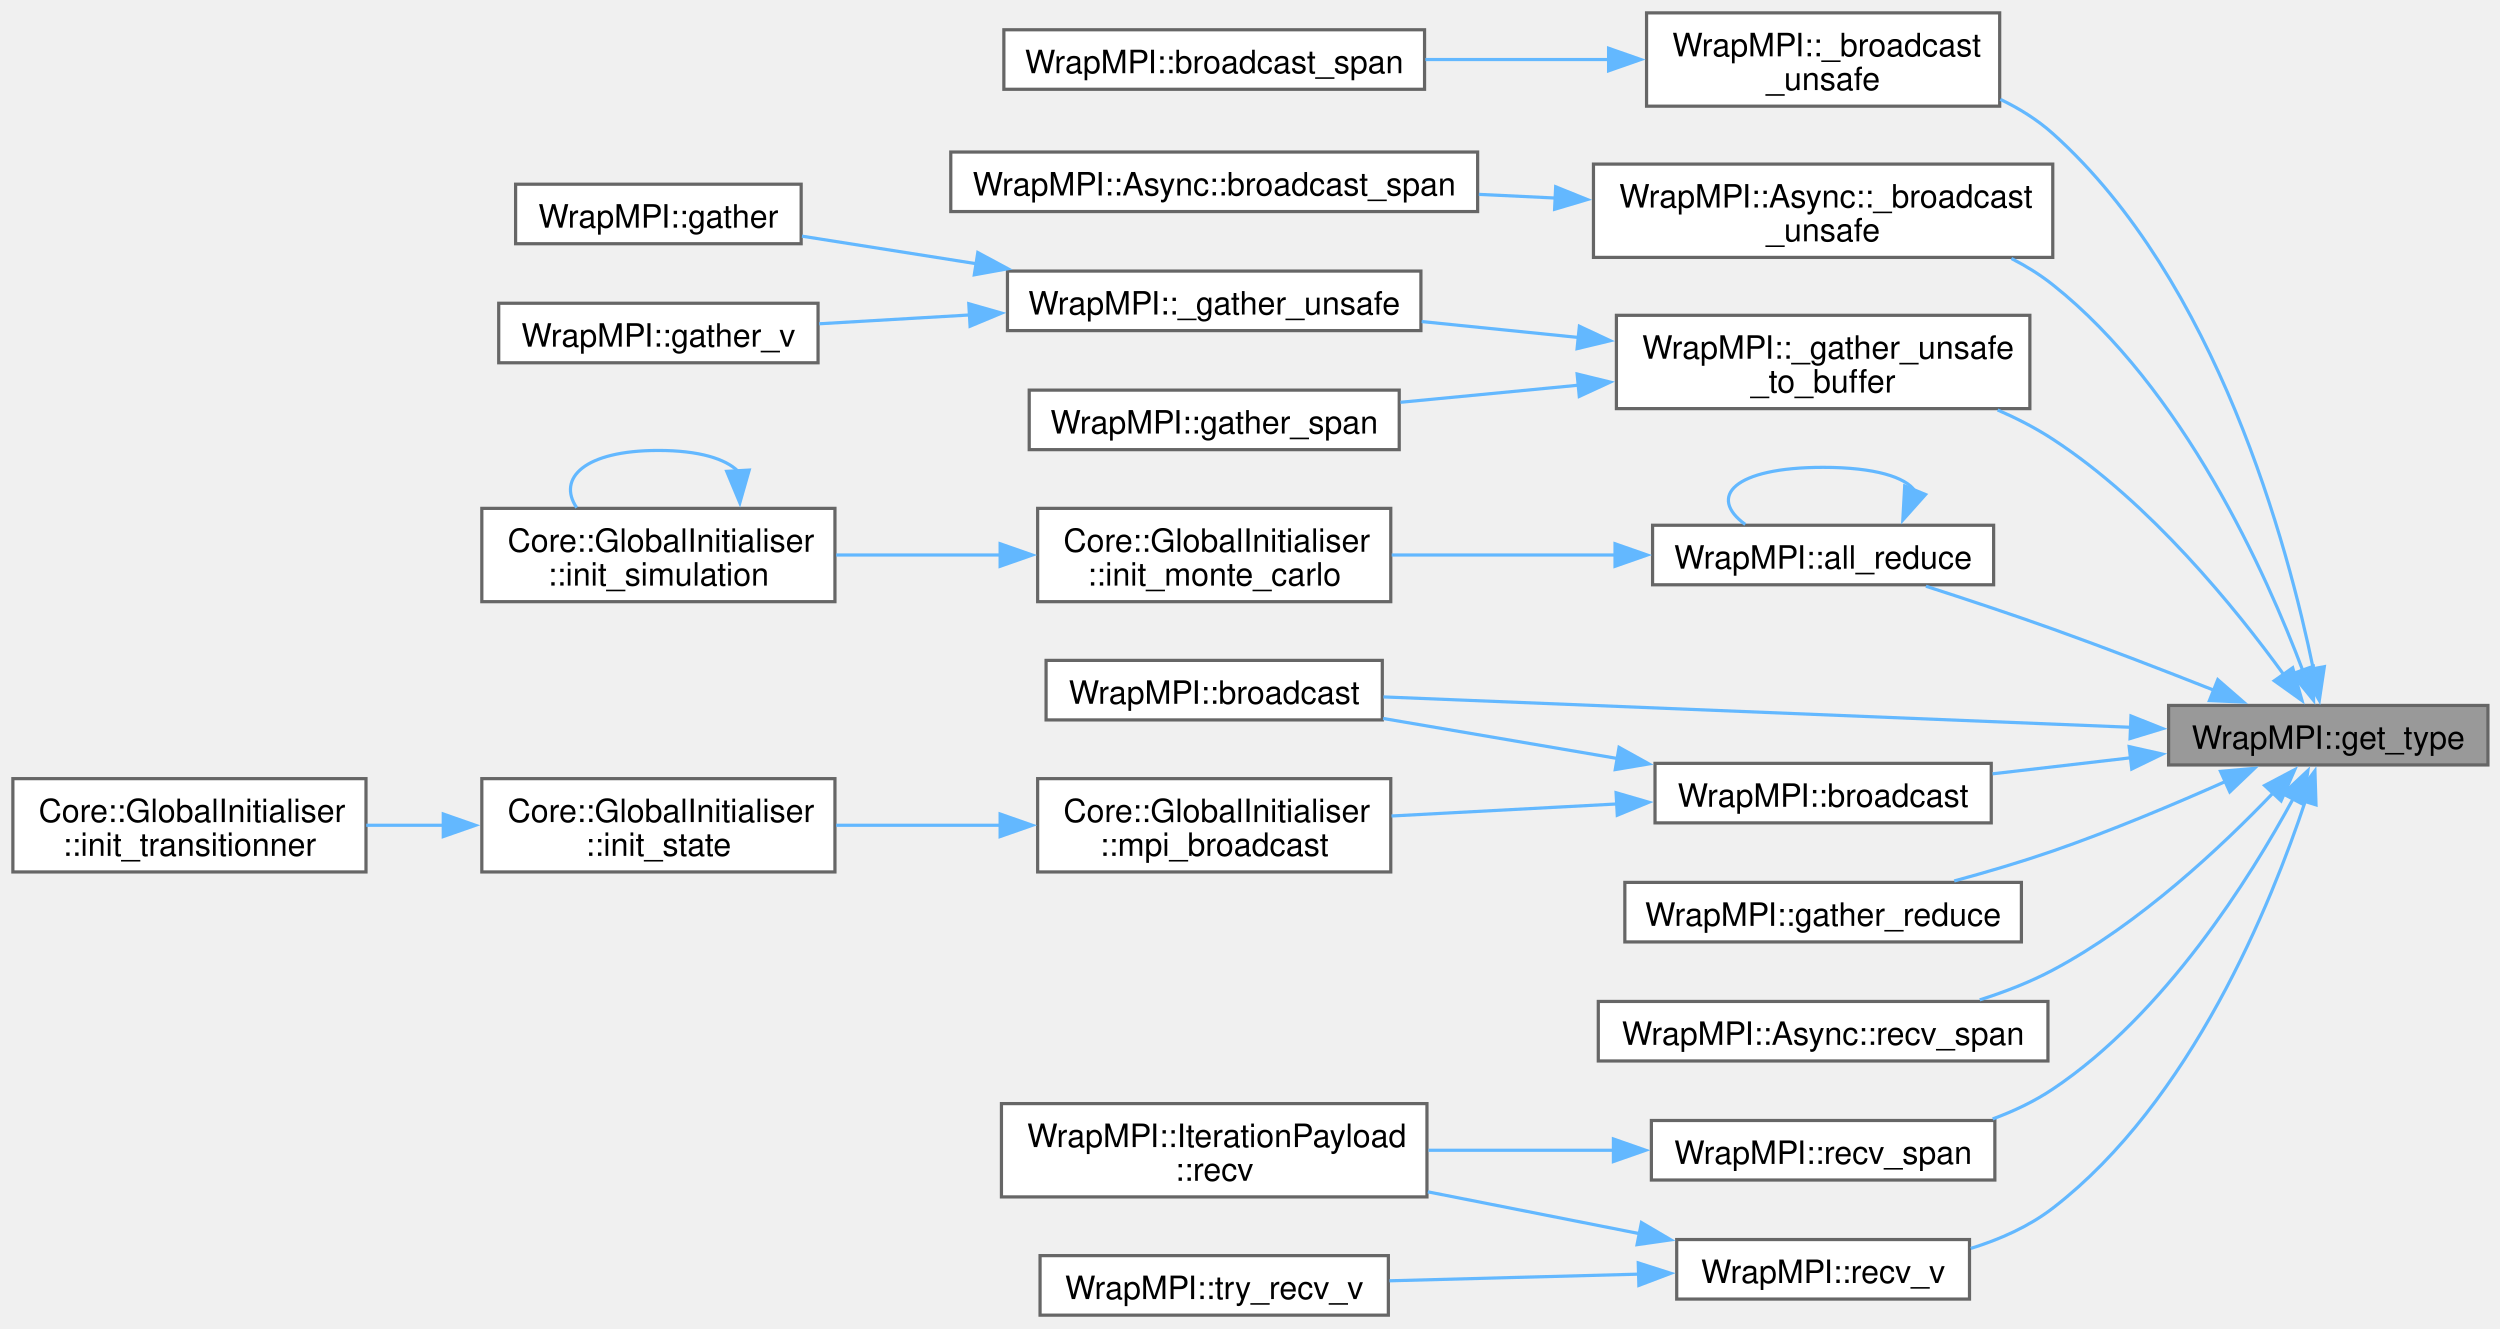
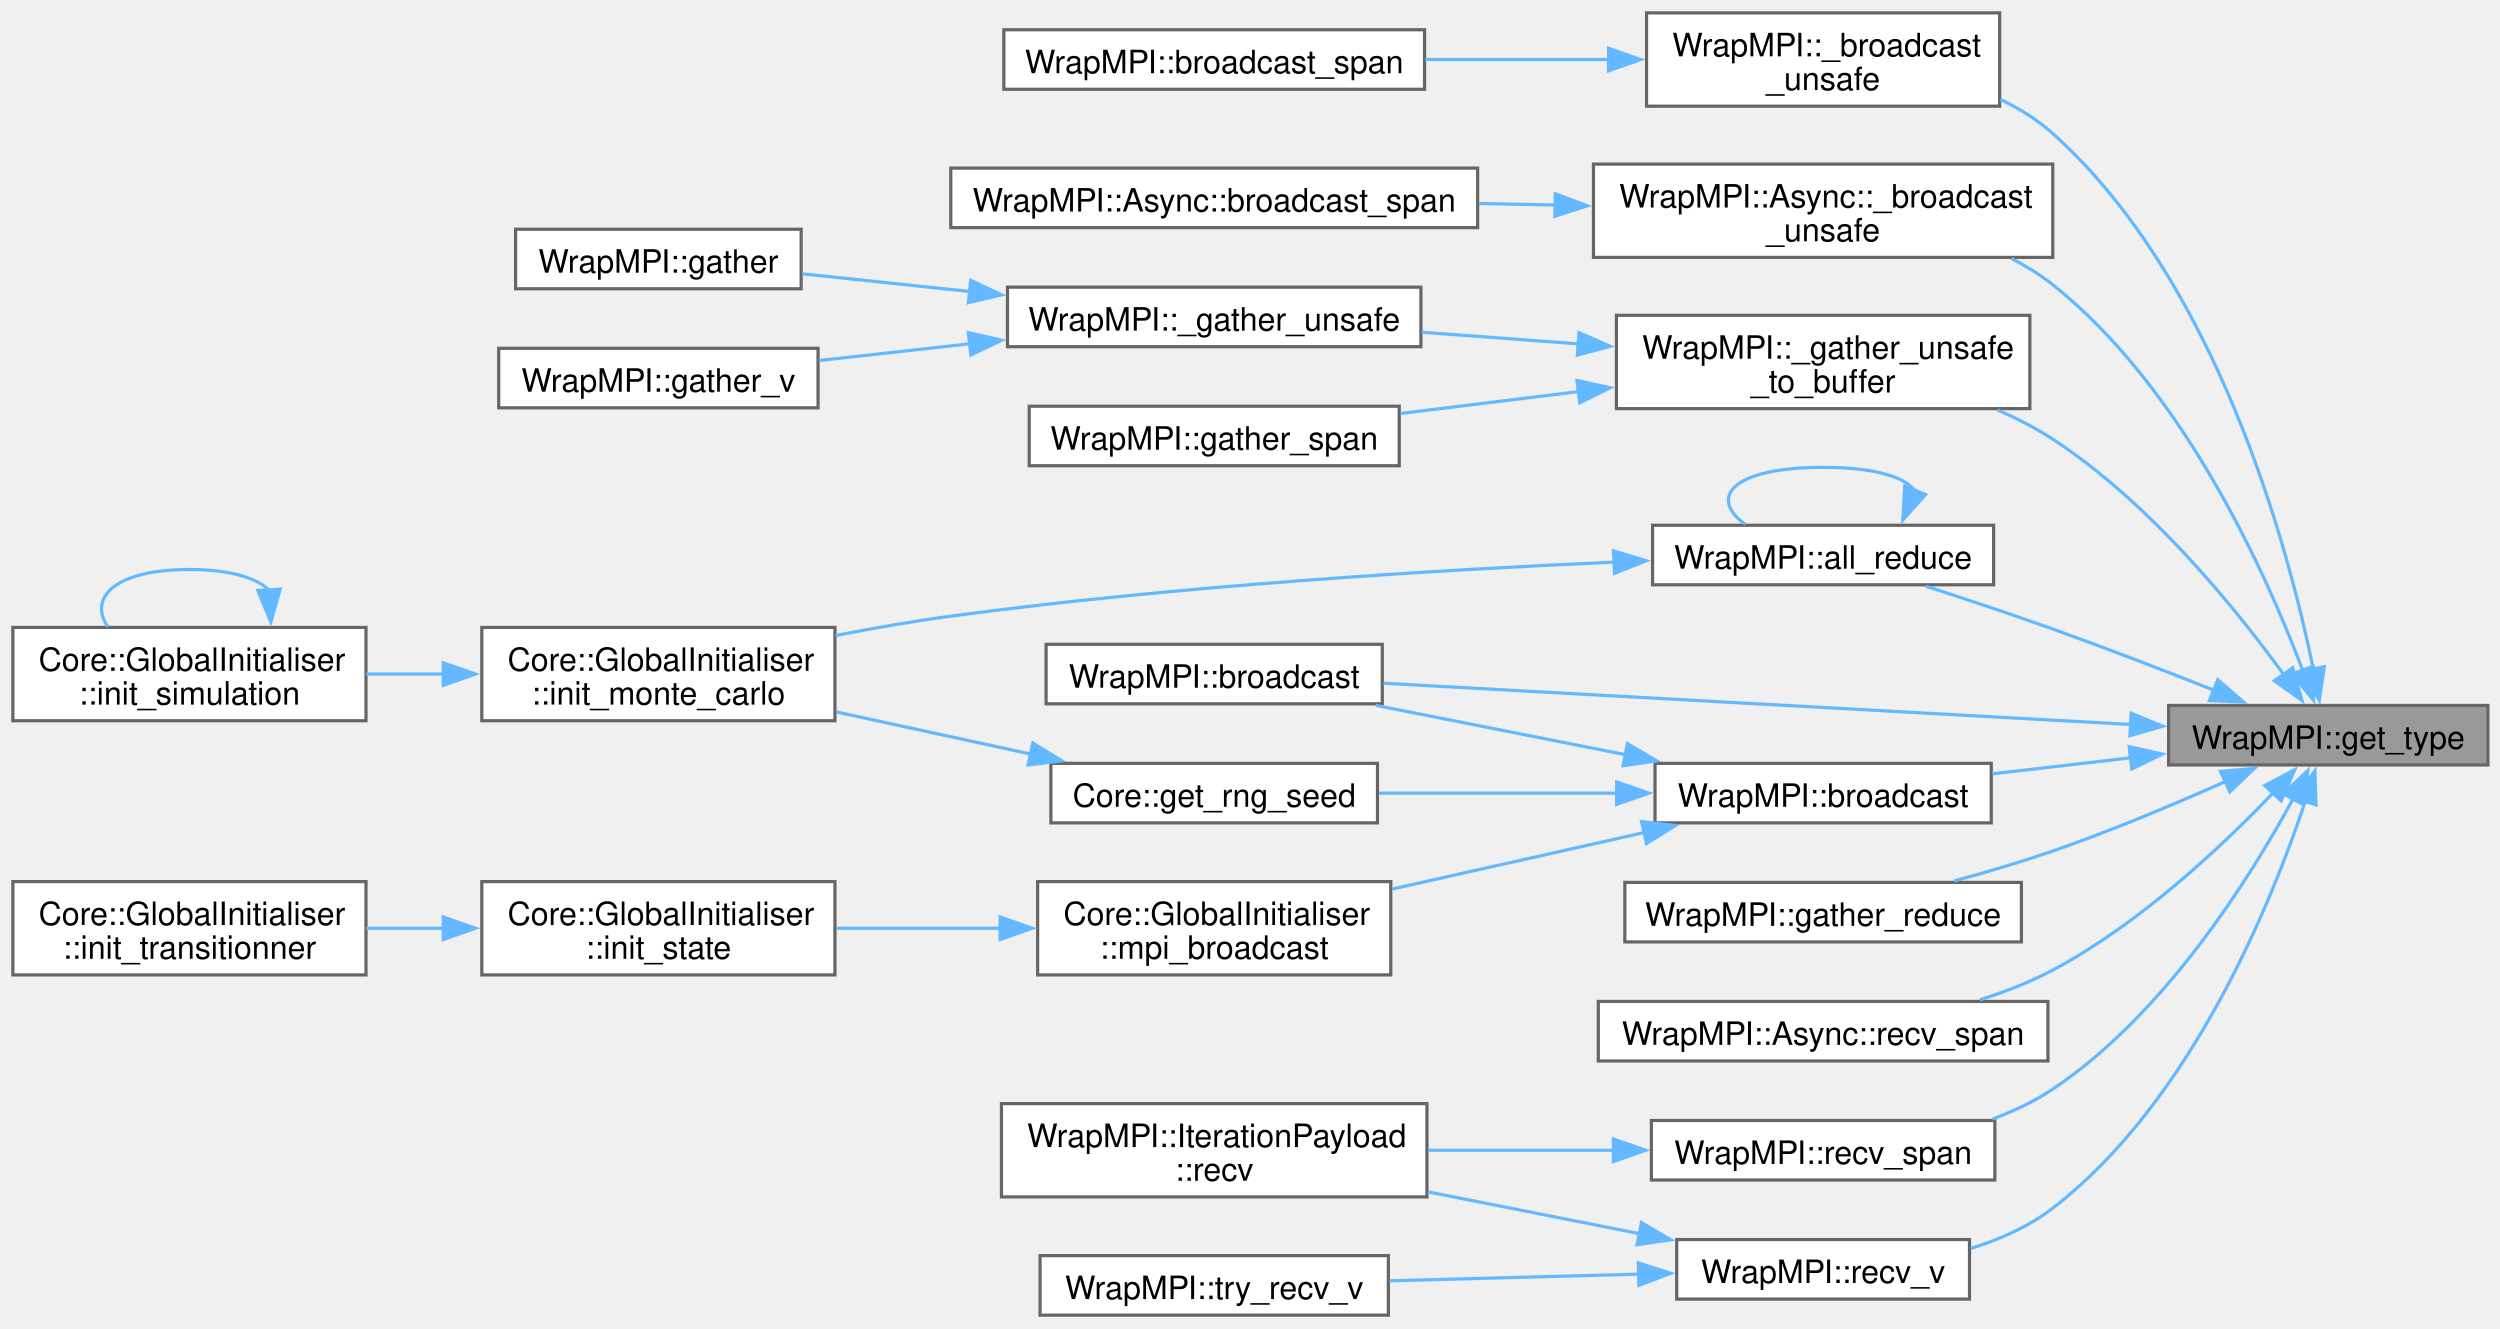
<svg xmlns="http://www.w3.org/2000/svg" xmlns:xlink="http://www.w3.org/1999/xlink" width="777pt" height="413pt" viewBox="0.00 0.00 777.00 413.00">
  <g id="graph0" class="graph" transform="scale(1 1) rotate(0) translate(4 408.75)">
    <g id="Node000001" class="node">
      <g id="a_Node000001">
        <a xlink:title=" ">
          <polygon fill="#999999" stroke="#666666" points="769.25,-189.5 670,-189.5 670,-171 769.25,-171 769.25,-189.5" />
          <text xml:space="preserve" text-anchor="middle" x="719.62" y="-176" font-family="Helvetica,sans-Serif" font-size="10.00">WrapMPI::get_type</text>
        </a>
      </g>
    </g>
    <g id="Node000002" class="node">
      <g id="a_Node000002">
        <a xlink:href="namespaceWrapMPI.html#aa70b62df6aa5755b0c794d24afa1cfdf" target="_top" xlink:title="Broadcasts raw data to all processes in an unsafe manner.">
          <polygon fill="white" stroke="#666666" points="617.5,-404.75 507.75,-404.75 507.75,-375.75 617.5,-375.75 617.5,-404.75" />
          <text xml:space="preserve" text-anchor="start" x="515.75" y="-391.25" font-family="Helvetica,sans-Serif" font-size="10.00">WrapMPI::_broadcast</text>
          <text xml:space="preserve" text-anchor="middle" x="562.62" y="-380.75" font-family="Helvetica,sans-Serif" font-size="10.00">_unsafe</text>
        </a>
      </g>
    </g>
    <g id="edge1_Node000001_Node000002" class="edge">
      <g id="a_edge1_Node000001_Node000002">
        <a xlink:title=" ">
          <path fill="none" stroke="#63b8ff" d="M714.99,-200.75C707.14,-239 685.02,-321.52 634,-367.25 629.21,-371.54 623.61,-375.03 617.7,-377.87" />
          <polygon fill="#63b8ff" stroke="#63b8ff" points="718.4,-201.55 716.84,-191.07 711.52,-200.24 718.4,-201.55" />
        </a>
      </g>
    </g>
    <g id="Node000004" class="node">
      <g id="a_Node000004">
        <a xlink:href="namespaceWrapMPI_1_1Async.html#ac5fbf6f40e01dc061922ca4f674b317e" target="_top" xlink:title=" ">
          <polygon fill="white" stroke="#666666" points="634,-357.75 491.25,-357.75 491.25,-328.75 634,-328.75 634,-357.75" />
          <text xml:space="preserve" text-anchor="start" x="499.25" y="-344.25" font-family="Helvetica,sans-Serif" font-size="10.00">WrapMPI::Async::_broadcast</text>
          <text xml:space="preserve" text-anchor="middle" x="562.62" y="-333.75" font-family="Helvetica,sans-Serif" font-size="10.00">_unsafe</text>
        </a>
      </g>
    </g>
    <g id="edge3_Node000001_Node000004" class="edge">
      <g id="a_edge3_Node000001_Node000004">
        <a xlink:title=" ">
          <path fill="none" stroke="#63b8ff" d="M711.78,-200.15C700.38,-230.43 674.63,-287.96 634,-320.25 630.08,-323.37 625.71,-326.07 621.14,-328.41" />
          <polygon fill="#63b8ff" stroke="#63b8ff" points="714.96,-201.67 715.06,-191.08 708.37,-199.3 714.96,-201.67" />
        </a>
      </g>
    </g>
    <g id="Node000006" class="node">
      <g id="a_Node000006">
        <a xlink:href="namespaceWrapMPI.html#abbfbd4027c90508fdf9fb2e8ec46958a" target="_top" xlink:title=" ">
          <polygon fill="white" stroke="#666666" points="626.88,-310.75 498.38,-310.75 498.38,-281.75 626.88,-281.75 626.88,-310.75" />
          <text xml:space="preserve" text-anchor="start" x="506.38" y="-297.25" font-family="Helvetica,sans-Serif" font-size="10.00">WrapMPI::_gather_unsafe</text>
          <text xml:space="preserve" text-anchor="middle" x="562.62" y="-286.75" font-family="Helvetica,sans-Serif" font-size="10.00">_to_buffer</text>
        </a>
      </g>
    </g>
    <g id="edge5_Node000001_Node000006" class="edge">
      <g id="a_edge5_Node000001_Node000006">
        <a xlink:title=" ">
          <path fill="none" stroke="#63b8ff" d="M705.78,-199.09C690.79,-219.75 664.17,-252.58 634,-272.25 628.7,-275.71 622.85,-278.72 616.86,-281.33" />
          <polygon fill="#63b8ff" stroke="#63b8ff" points="708.57,-201.2 711.47,-191.01 702.85,-197.17 708.57,-201.2" />
        </a>
      </g>
    </g>
    <g id="Node000011" class="node">
      <g id="a_Node000011">
        <a xlink:href="namespaceWrapMPI.html#a8237adbb04708d9bf4bae9e904d04f5f" target="_top" xlink:title=" ">
          <polygon fill="white" stroke="#666666" points="615.62,-245.5 509.62,-245.5 509.62,-227 615.62,-227 615.62,-245.5" />
          <text xml:space="preserve" text-anchor="middle" x="562.62" y="-232" font-family="Helvetica,sans-Serif" font-size="10.00">WrapMPI::all_reduce</text>
        </a>
      </g>
    </g>
    <g id="edge10_Node000001_Node000011" class="edge">
      <g id="a_edge10_Node000001_Node000011">
        <a xlink:title=" ">
          <path fill="none" stroke="#63b8ff" d="M684.14,-194.2C668.86,-200.25 650.61,-207.3 634,-213.25 621.17,-217.84 606.9,-222.58 594.58,-226.55" />
          <polygon fill="#63b8ff" stroke="#63b8ff" points="685.29,-197.51 693.28,-190.56 682.69,-191.01 685.29,-197.51" />
        </a>
      </g>
    </g>
    <g id="Node000014" class="node">
      <g id="a_Node000014">
        <a xlink:href="namespaceWrapMPI.html#a372df5351a2085df252cc9f4cceae7de" target="_top" xlink:title="Broadcasts a single data item to all processes.">
          <polygon fill="white" stroke="#666666" points="614.88,-171.5 510.38,-171.5 510.38,-153 614.88,-153 614.88,-171.5" />
          <text xml:space="preserve" text-anchor="middle" x="562.62" y="-158" font-family="Helvetica,sans-Serif" font-size="10.00">WrapMPI::broadcast</text>
        </a>
      </g>
    </g>
    <g id="edge15_Node000001_Node000014" class="edge">
      <g id="a_edge15_Node000001_Node000014">
        <a xlink:title=" ">
          <path fill="none" stroke="#63b8ff" d="M658.38,-173.25C644.15,-171.6 629.1,-169.85 615.29,-168.25" />
          <polygon fill="#63b8ff" stroke="#63b8ff" points="657.74,-176.7 668.08,-174.38 658.55,-169.75 657.74,-176.7" />
        </a>
      </g>
    </g>
    <g id="Node000015" class="node">
      <g id="a_Node000015">
        <a xlink:href="namespaceWrapMPI.html#a166c6e5ac2d338a1d6f554532dd43b80" target="_top" xlink:title=" ">
-           <polygon fill="white" stroke="#666666" points="425.62,-203.5 321.12,-203.5 321.12,-185 425.62,-185 425.62,-203.5" />
-           <text xml:space="preserve" text-anchor="middle" x="373.38" y="-190" font-family="Helvetica,sans-Serif" font-size="10.00">WrapMPI::broadcast</text>
-         </a>
-       </g>
-     </g>
-     <g id="edge20_Node000001_Node000015" class="edge">
-       <g id="a_edge20_Node000001_Node000015">
-         <a xlink:title=" ">
-           <path fill="none" stroke="#63b8ff" d="M658.24,-182.71C592.4,-185.38 488.13,-189.62 425.97,-192.15" />
-           <polygon fill="#63b8ff" stroke="#63b8ff" points="658.31,-186.21 668.16,-182.3 658.02,-179.21 658.31,-186.21" />
-         </a>
-       </g>
-     </g>
-     <g id="Node000019" class="node">
-       <g id="a_Node000019">
+           <polygon fill="white" stroke="#666666" points="425.62,-208.5 321.12,-208.5 321.12,-190 425.62,-190 425.62,-208.5" />
+           <text xml:space="preserve" text-anchor="middle" x="373.38" y="-195" font-family="Helvetica,sans-Serif" font-size="10.00">WrapMPI::broadcast</text>
+         </a>
+       </g>
+     </g>
+     <g id="edge22_Node000001_Node000015" class="edge">
+       <g id="a_edge22_Node000001_Node000015">
+         <a xlink:title=" ">
+           <path fill="none" stroke="#63b8ff" d="M658.24,-183.58C592.4,-187.22 488.13,-192.97 425.97,-196.4" />
+           <polygon fill="#63b8ff" stroke="#63b8ff" points="658.36,-187.08 668.16,-183.04 657.98,-180.09 658.36,-187.08" />
+         </a>
+       </g>
+     </g>
+     <g id="Node000020" class="node">
+       <g id="a_Node000020">
        <a xlink:href="namespaceWrapMPI.html#a89ff50c459e42b25a69f4a3d45443fe3" target="_top" xlink:title="Gathers and reduces data to a single value.">
          <polygon fill="white" stroke="#666666" points="624.25,-134.5 501,-134.5 501,-116 624.25,-116 624.25,-134.5" />
          <text xml:space="preserve" text-anchor="middle" x="562.62" y="-121" font-family="Helvetica,sans-Serif" font-size="10.00">WrapMPI::gather_reduce</text>
        </a>
      </g>
    </g>
-     <g id="edge21_Node000001_Node000019" class="edge">
-       <g id="a_edge21_Node000001_Node000019">
+     <g id="edge23_Node000001_Node000020" class="edge">
+       <g id="a_edge23_Node000001_Node000020">
        <a xlink:title=" ">
          <path fill="none" stroke="#63b8ff" d="M687.78,-165.91C671.92,-158.85 652.14,-150.52 634,-144.25 624.19,-140.86 613.45,-137.69 603.37,-134.95" />
          <polygon fill="#63b8ff" stroke="#63b8ff" points="686.14,-169.01 696.69,-169.94 689.02,-162.63 686.14,-169.01" />
        </a>
      </g>
    </g>
-     <g id="Node000020" class="node">
-       <g id="a_Node000020">
+     <g id="Node000021" class="node">
+       <g id="a_Node000021">
        <a xlink:href="namespaceWrapMPI_1_1Async.html#a1c9861a120adf6ce7bd019204d20dafb" target="_top" xlink:title=" ">
          <polygon fill="white" stroke="#666666" points="632.5,-97.5 492.75,-97.5 492.75,-79 632.5,-79 632.5,-97.5" />
          <text xml:space="preserve" text-anchor="middle" x="562.62" y="-84" font-family="Helvetica,sans-Serif" font-size="10.00">WrapMPI::Async::recv_span</text>
        </a>
      </g>
    </g>
-     <g id="edge22_Node000001_Node000020" class="edge">
-       <g id="a_edge22_Node000001_Node000020">
+     <g id="edge24_Node000001_Node000021" class="edge">
+       <g id="a_edge24_Node000001_Node000021">
        <a xlink:title=" ">
          <path fill="none" stroke="#63b8ff" d="M702.5,-162.33C686.62,-145.73 660.9,-121.52 634,-107.25 626.96,-103.51 619.12,-100.47 611.3,-97.99" />
          <polygon fill="#63b8ff" stroke="#63b8ff" points="699.85,-164.61 709.22,-169.55 704.97,-159.84 699.85,-164.61" />
        </a>
      </g>
    </g>
-     <g id="Node000021" class="node">
-       <g id="a_Node000021">
+     <g id="Node000022" class="node">
+       <g id="a_Node000022">
        <a xlink:href="namespaceWrapMPI.html#a74f34d02c61dba38e414425bdf71d74c" target="_top" xlink:title="Receives data into a span buffer.">
          <polygon fill="white" stroke="#666666" points="616,-60.5 509.25,-60.5 509.25,-42 616,-42 616,-60.5" />
          <text xml:space="preserve" text-anchor="middle" x="562.62" y="-47" font-family="Helvetica,sans-Serif" font-size="10.00">WrapMPI::recv_span</text>
        </a>
      </g>
    </g>
-     <g id="edge23_Node000001_Node000021" class="edge">
-       <g id="a_edge23_Node000001_Node000021">
+     <g id="edge25_Node000001_Node000022" class="edge">
+       <g id="a_edge25_Node000001_Node000022">
        <a xlink:title=" ">
          <path fill="none" stroke="#63b8ff" d="M708.74,-160.55C695.25,-135.72 668.74,-93.48 634,-70.25 628.32,-66.45 621.9,-63.41 615.32,-60.98" />
          <polygon fill="#63b8ff" stroke="#63b8ff" points="705.56,-162.03 713.3,-169.27 711.76,-158.78 705.56,-162.03" />
        </a>
      </g>
    </g>
-     <g id="Node000023" class="node">
-       <g id="a_Node000023">
+     <g id="Node000024" class="node">
+       <g id="a_Node000024">
        <a xlink:href="namespaceWrapMPI.html#adfe55cebcaa7d941006e23c69a5a3bcf" target="_top" xlink:title="Receives a vector of data items from a source.">
          <polygon fill="white" stroke="#666666" points="608.12,-23.5 517.12,-23.5 517.12,-5 608.12,-5 608.12,-23.5" />
          <text xml:space="preserve" text-anchor="middle" x="562.62" y="-10" font-family="Helvetica,sans-Serif" font-size="10.00">WrapMPI::recv_v</text>
        </a>
      </g>
    </g>
-     <g id="edge25_Node000001_Node000023" class="edge">
-       <g id="a_edge25_Node000001_Node000023">
+     <g id="edge27_Node000001_Node000024" class="edge">
+       <g id="a_edge27_Node000001_Node000024">
        <a xlink:title=" ">
          <path fill="none" stroke="#63b8ff" d="M712.57,-159.98C701.99,-128.08 677.04,-66.38 634,-33.25 626.58,-27.54 617.57,-23.54 608.51,-20.74" />
          <polygon fill="#63b8ff" stroke="#63b8ff" points="709.13,-160.7 715.48,-169.18 715.81,-158.59 709.13,-160.7" />
        </a>
      </g>
    </g>
    <g id="Node000003" class="node">
      <g id="a_Node000003">
        <a xlink:href="namespaceWrapMPI.html#a02249d7a05ab6697d5c9dd3f06f681a0" target="_top" xlink:title="Broadcasts data stored in a span to all processes.">
          <polygon fill="white" stroke="#666666" points="438.75,-399.5 308,-399.5 308,-381 438.75,-381 438.75,-399.5" />
          <text xml:space="preserve" text-anchor="middle" x="373.38" y="-386" font-family="Helvetica,sans-Serif" font-size="10.00">WrapMPI::broadcast_span</text>
        </a>
      </g>
    </g>
    <g id="edge2_Node000002_Node000003" class="edge">
      <g id="a_edge2_Node000002_Node000003">
        <a xlink:title=" ">
          <path fill="none" stroke="#63b8ff" d="M496.17,-390.25C477.64,-390.25 457.49,-390.25 439.02,-390.25" />
          <polygon fill="#63b8ff" stroke="#63b8ff" points="495.95,-393.75 505.95,-390.25 495.95,-386.75 495.95,-393.75" />
        </a>
      </g>
    </g>
    <g id="Node000005" class="node">
      <g id="a_Node000005">
        <a xlink:href="namespaceWrapMPI_1_1Async.html#a44540918e862462a382d03720d97e19a" target="_top" xlink:title=" ">
-           <polygon fill="white" stroke="#666666" points="455.25,-361.5 291.5,-361.5 291.5,-343 455.25,-343 455.25,-361.5" />
-           <text xml:space="preserve" text-anchor="middle" x="373.38" y="-348" font-family="Helvetica,sans-Serif" font-size="10.00">WrapMPI::Async::broadcast_span</text>
+           <polygon fill="white" stroke="#666666" points="455.25,-356.5 291.5,-356.5 291.5,-338 455.25,-338 455.25,-356.5" />
+           <text xml:space="preserve" text-anchor="middle" x="373.38" y="-343" font-family="Helvetica,sans-Serif" font-size="10.00">WrapMPI::Async::broadcast_span</text>
        </a>
      </g>
    </g>
    <g id="edge4_Node000004_Node000005" class="edge">
      <g id="a_edge4_Node000004_Node000005">
        <a xlink:title=" ">
-           <path fill="none" stroke="#63b8ff" d="M479.39,-347.2C471.5,-347.58 463.51,-347.97 455.63,-348.34" />
-           <polygon fill="#63b8ff" stroke="#63b8ff" points="479.5,-350.7 489.32,-346.73 479.17,-343.71 479.5,-350.7" />
+           <path fill="none" stroke="#63b8ff" d="M479.39,-345.01C471.5,-345.18 463.51,-345.35 455.63,-345.51" />
+           <polygon fill="#63b8ff" stroke="#63b8ff" points="479.4,-348.51 489.32,-344.79 479.25,-341.51 479.4,-348.51" />
        </a>
      </g>
    </g>
    <g id="Node000007" class="node">
      <g id="a_Node000007">
        <a xlink:href="namespaceWrapMPI.html#af35b85e638478a00672758818ade9e38" target="_top" xlink:title="Gathers raw data from all processes in an unsafe manner.">
-           <polygon fill="white" stroke="#666666" points="437.62,-324.5 309.12,-324.5 309.12,-306 437.62,-306 437.62,-324.5" />
-           <text xml:space="preserve" text-anchor="middle" x="373.38" y="-311" font-family="Helvetica,sans-Serif" font-size="10.00">WrapMPI::_gather_unsafe</text>
+           <polygon fill="white" stroke="#666666" points="437.62,-319.5 309.12,-319.5 309.12,-301 437.62,-301 437.62,-319.5" />
+           <text xml:space="preserve" text-anchor="middle" x="373.38" y="-306" font-family="Helvetica,sans-Serif" font-size="10.00">WrapMPI::_gather_unsafe</text>
        </a>
      </g>
    </g>
    <g id="edge6_Node000006_Node000007" class="edge">
      <g id="a_edge6_Node000006_Node000007">
        <a xlink:title=" ">
-           <path fill="none" stroke="#63b8ff" d="M486.88,-303.83C470.64,-305.48 453.61,-307.21 437.85,-308.81" />
-           <polygon fill="#63b8ff" stroke="#63b8ff" points="486.87,-307.35 496.46,-302.86 486.16,-300.39 486.87,-307.35" />
+           <path fill="none" stroke="#63b8ff" d="M486.88,-301.84C470.64,-303.05 453.61,-304.33 437.85,-305.5" />
+           <polygon fill="#63b8ff" stroke="#63b8ff" points="486.75,-305.36 496.46,-301.12 486.23,-298.38 486.75,-305.36" />
        </a>
      </g>
    </g>
    <g id="Node000010" class="node">
      <g id="a_Node000010">
        <a xlink:href="namespaceWrapMPI.html#af7356272883f4a6063a5f393042201dd" target="_top" xlink:title=" ">
-           <polygon fill="white" stroke="#666666" points="430.88,-287.5 315.88,-287.5 315.88,-269 430.88,-269 430.88,-287.5" />
-           <text xml:space="preserve" text-anchor="middle" x="373.38" y="-274" font-family="Helvetica,sans-Serif" font-size="10.00">WrapMPI::gather_span</text>
+           <polygon fill="white" stroke="#666666" points="430.88,-282.5 315.88,-282.5 315.88,-264 430.88,-264 430.88,-282.5" />
+           <text xml:space="preserve" text-anchor="middle" x="373.38" y="-269" font-family="Helvetica,sans-Serif" font-size="10.00">WrapMPI::gather_span</text>
        </a>
      </g>
    </g>
    <g id="edge9_Node000006_Node000010" class="edge">
      <g id="a_edge9_Node000006_Node000010">
        <a xlink:title=" ">
-           <path fill="none" stroke="#63b8ff" d="M486.63,-289.04C468.17,-287.27 448.71,-285.4 431.26,-283.72" />
-           <polygon fill="#63b8ff" stroke="#63b8ff" points="486.17,-292.51 496.46,-289.99 486.84,-285.55 486.17,-292.51" />
+           <path fill="none" stroke="#63b8ff" d="M486.63,-287.04C468.17,-284.77 448.71,-282.38 431.26,-280.24" />
+           <polygon fill="#63b8ff" stroke="#63b8ff" points="486.12,-290.5 496.47,-288.25 486.97,-283.55 486.12,-290.5" />
        </a>
      </g>
    </g>
    <g id="Node000008" class="node">
      <g id="a_Node000008">
        <a xlink:href="namespaceWrapMPI.html#a5cd65b924b505503f88fae43fb8270ee" target="_top" xlink:title="Gathers data from all processes.">
-           <polygon fill="white" stroke="#666666" points="245,-351.5 156.25,-351.5 156.25,-333 245,-333 245,-351.5" />
-           <text xml:space="preserve" text-anchor="middle" x="200.62" y="-338" font-family="Helvetica,sans-Serif" font-size="10.00">WrapMPI::gather</text>
+           <polygon fill="white" stroke="#666666" points="245,-337.5 156.25,-337.5 156.25,-319 245,-319 245,-337.5" />
+           <text xml:space="preserve" text-anchor="middle" x="200.62" y="-324" font-family="Helvetica,sans-Serif" font-size="10.00">WrapMPI::gather</text>
        </a>
      </g>
    </g>
    <g id="edge7_Node000007_Node000008" class="edge">
      <g id="a_edge7_Node000007_Node000008">
        <a xlink:title=" ">
-           <path fill="none" stroke="#63b8ff" d="M299.38,-326.79C280.95,-329.71 261.72,-332.75 245.25,-335.35" />
-           <polygon fill="#63b8ff" stroke="#63b8ff" points="299.9,-330.25 309.24,-325.23 298.81,-323.34 299.9,-330.25" />
+           <path fill="none" stroke="#63b8ff" d="M297.5,-318.14C279.66,-320.02 261.2,-321.97 245.3,-323.65" />
+           <polygon fill="#63b8ff" stroke="#63b8ff" points="297.71,-321.64 307.29,-317.11 296.98,-314.68 297.71,-321.64" />
        </a>
      </g>
    </g>
    <g id="Node000009" class="node">
      <g id="a_Node000009">
        <a xlink:href="namespaceWrapMPI.html#a6c82ee24a6d0fe8ee85a173f65f39907" target="_top" xlink:title="Gathers a vector of data from all processes.">
-           <polygon fill="white" stroke="#666666" points="250.25,-314.5 151,-314.5 151,-296 250.25,-296 250.25,-314.5" />
-           <text xml:space="preserve" text-anchor="middle" x="200.62" y="-301" font-family="Helvetica,sans-Serif" font-size="10.00">WrapMPI::gather_v</text>
+           <polygon fill="white" stroke="#666666" points="250.25,-300.5 151,-300.5 151,-282 250.25,-282 250.25,-300.5" />
+           <text xml:space="preserve" text-anchor="middle" x="200.62" y="-287" font-family="Helvetica,sans-Serif" font-size="10.00">WrapMPI::gather_v</text>
        </a>
      </g>
    </g>
    <g id="edge8_Node000007_Node000009" class="edge">
      <g id="a_edge8_Node000007_Node000009">
        <a xlink:title=" ">
-           <path fill="none" stroke="#63b8ff" d="M297.37,-310.86C281.51,-309.93 265.17,-308.97 250.58,-308.12" />
-           <polygon fill="#63b8ff" stroke="#63b8ff" points="297.1,-314.35 307.28,-311.44 297.5,-307.36 297.1,-314.35" />
+           <path fill="none" stroke="#63b8ff" d="M297.37,-301.9C281.51,-300.14 265.17,-298.32 250.58,-296.7" />
+           <polygon fill="#63b8ff" stroke="#63b8ff" points="296.96,-305.38 307.29,-303.01 297.74,-298.42 296.96,-305.38" />
        </a>
      </g>
    </g>
    <g id="edge11_Node000011_Node000011" class="edge">
      <g id="a_edge11_Node000011_Node000011">
        <a xlink:title=" ">
          <path fill="none" stroke="#63b8ff" d="M591.13,-256.19C588.26,-260.43 578.76,-263.5 562.62,-263.5 534.72,-263.5 526.65,-254.32 538.43,-245.75" />
          <polygon fill="#63b8ff" stroke="#63b8ff" points="594.45,-255.05 587.4,-247.14 587.98,-257.72 594.45,-255.05" />
        </a>
      </g>
    </g>
    <g id="Node000012" class="node">
      <g id="a_Node000012">
        <a xlink:href="classCore_1_1GlobalInitialiser.html#a9b38d15538796d9cc115211890a6c081" target="_top" xlink:title="Initializes a Monte Carlo unit.">
-           <polygon fill="white" stroke="#666666" points="428.25,-250.75 318.5,-250.75 318.5,-221.75 428.25,-221.75 428.25,-250.75" />
-           <text xml:space="preserve" text-anchor="start" x="326.5" y="-237.25" font-family="Helvetica,sans-Serif" font-size="10.00">Core::GlobalInitialiser</text>
-           <text xml:space="preserve" text-anchor="middle" x="373.38" y="-226.75" font-family="Helvetica,sans-Serif" font-size="10.00">::init_monte_carlo</text>
+           <polygon fill="white" stroke="#666666" points="255.5,-213.75 145.75,-213.75 145.75,-184.75 255.5,-184.75 255.5,-213.75" />
+           <text xml:space="preserve" text-anchor="start" x="153.75" y="-200.25" font-family="Helvetica,sans-Serif" font-size="10.00">Core::GlobalInitialiser</text>
+           <text xml:space="preserve" text-anchor="middle" x="200.62" y="-189.75" font-family="Helvetica,sans-Serif" font-size="10.00">::init_monte_carlo</text>
        </a>
      </g>
    </g>
    <g id="edge12_Node000011_Node000012" class="edge">
      <g id="a_edge12_Node000011_Node000012">
        <a xlink:title=" ">
-           <path fill="none" stroke="#63b8ff" d="M498.25,-236.25C475.61,-236.25 450.33,-236.25 428.54,-236.25" />
-           <polygon fill="#63b8ff" stroke="#63b8ff" points="497.95,-239.75 507.95,-236.25 497.95,-232.75 497.95,-239.75" />
+           <path fill="none" stroke="#63b8ff" d="M497.84,-234.06C442.95,-231.62 361.75,-226.72 291.5,-217.25 279.83,-215.68 267.4,-213.51 255.62,-211.22" />
+           <polygon fill="#63b8ff" stroke="#63b8ff" points="497.48,-237.54 507.62,-234.47 497.78,-230.55 497.48,-237.54" />
        </a>
      </g>
    </g>
    <g id="Node000013" class="node">
      <g id="a_Node000013">
        <a xlink:href="classCore_1_1GlobalInitialiser.html#a00d0e7a7d549bf06886dfc3ba9de3e3d" target="_top" xlink:title="Initializes a simulation unit.">
-           <polygon fill="white" stroke="#666666" points="255.5,-250.75 145.75,-250.75 145.75,-221.75 255.5,-221.75 255.5,-250.75" />
-           <text xml:space="preserve" text-anchor="start" x="153.75" y="-237.25" font-family="Helvetica,sans-Serif" font-size="10.00">Core::GlobalInitialiser</text>
-           <text xml:space="preserve" text-anchor="middle" x="200.62" y="-226.75" font-family="Helvetica,sans-Serif" font-size="10.00">::init_simulation</text>
+           <polygon fill="white" stroke="#666666" points="109.75,-213.75 0,-213.75 0,-184.75 109.75,-184.75 109.75,-213.75" />
+           <text xml:space="preserve" text-anchor="start" x="8" y="-200.25" font-family="Helvetica,sans-Serif" font-size="10.00">Core::GlobalInitialiser</text>
+           <text xml:space="preserve" text-anchor="middle" x="54.88" y="-189.75" font-family="Helvetica,sans-Serif" font-size="10.00">::init_simulation</text>
        </a>
      </g>
    </g>
    <g id="edge13_Node000012_Node000013" class="edge">
      <g id="a_edge13_Node000012_Node000013">
        <a xlink:title=" ">
-           <path fill="none" stroke="#63b8ff" d="M306.89,-236.25C290.04,-236.25 272.1,-236.25 255.89,-236.25" />
-           <polygon fill="#63b8ff" stroke="#63b8ff" points="306.84,-239.75 316.84,-236.25 306.84,-232.75 306.84,-239.75" />
+           <path fill="none" stroke="#63b8ff" d="M133.97,-199.25C125.89,-199.25 117.7,-199.25 109.82,-199.25" />
+           <polygon fill="#63b8ff" stroke="#63b8ff" points="133.77,-202.75 143.77,-199.25 133.77,-195.75 133.77,-202.75" />
        </a>
      </g>
    </g>
    <g id="edge14_Node000013_Node000013" class="edge">
      <g id="a_edge14_Node000013_Node000013">
        <a xlink:title=" ">
-           <path fill="none" stroke="#63b8ff" d="M225.36,-262.31C221.48,-266.16 213.23,-268.75 200.62,-268.75 177.57,-268.75 169.1,-260.07 175.23,-250.96" />
-           <polygon fill="#63b8ff" stroke="#63b8ff" points="228.85,-262.65 225.94,-252.47 221.86,-262.25 228.85,-262.65" />
+           <path fill="none" stroke="#63b8ff" d="M79.61,-225.31C75.73,-229.16 67.48,-231.75 54.88,-231.75 31.82,-231.75 23.35,-223.07 29.48,-213.96" />
+           <polygon fill="#63b8ff" stroke="#63b8ff" points="83.1,-225.65 80.19,-215.47 76.11,-225.25 83.1,-225.65" />
        </a>
      </g>
    </g>
    <g id="edge16_Node000014_Node000015" class="edge">
      <g id="a_edge16_Node000014_Node000015">
        <a xlink:title=" ">
-           <path fill="none" stroke="#63b8ff" d="M498.61,-173.02C474.95,-177.06 448.36,-181.61 425.87,-185.45" />
-           <polygon fill="#63b8ff" stroke="#63b8ff" points="499.2,-176.47 508.47,-171.33 498.02,-169.57 499.2,-176.47" />
+           <path fill="none" stroke="#63b8ff" d="M501.19,-174.19C476.09,-179.15 447.34,-184.83 423.57,-189.53" />
+           <polygon fill="#63b8ff" stroke="#63b8ff" points="501.81,-177.64 510.94,-172.26 500.45,-170.77 501.81,-177.64" />
        </a>
      </g>
    </g>
    <g id="Node000016" class="node">
      <g id="a_Node000016">
-         <a xlink:href="classCore_1_1GlobalInitialiser.html#aa042e8d396a5287c49fb6a8b81eba209" target="_top" xlink:title="Performs MPI broadcast for synchronization.">
-           <polygon fill="white" stroke="#666666" points="428.25,-166.75 318.5,-166.75 318.5,-137.75 428.25,-137.75 428.25,-166.75" />
-           <text xml:space="preserve" text-anchor="start" x="326.5" y="-153.25" font-family="Helvetica,sans-Serif" font-size="10.00">Core::GlobalInitialiser</text>
-           <text xml:space="preserve" text-anchor="middle" x="373.38" y="-142.75" font-family="Helvetica,sans-Serif" font-size="10.00">::mpi_broadcast</text>
+         <a xlink:href="namespaceCore.html#a0e2d8a570d24a93cf81c2765b319ed8c" target="_top" xlink:title=" ">
+           <polygon fill="white" stroke="#666666" points="424.12,-171.5 322.62,-171.5 322.62,-153 424.12,-153 424.12,-171.5" />
+           <text xml:space="preserve" text-anchor="middle" x="373.38" y="-158" font-family="Helvetica,sans-Serif" font-size="10.00">Core::get_rng_seed</text>
        </a>
      </g>
    </g>
    <g id="edge17_Node000014_Node000016" class="edge">
      <g id="a_edge17_Node000014_Node000016">
        <a xlink:title=" ">
-           <path fill="none" stroke="#63b8ff" d="M498.69,-158.89C475.92,-157.67 450.43,-156.31 428.48,-155.14" />
-           <polygon fill="#63b8ff" stroke="#63b8ff" points="498.28,-162.37 508.45,-159.41 498.65,-155.38 498.28,-162.37" />
+           <path fill="none" stroke="#63b8ff" d="M498.75,-162.25C474.6,-162.25 447.38,-162.25 424.58,-162.25" />
+           <polygon fill="#63b8ff" stroke="#63b8ff" points="498.45,-165.75 508.45,-162.25 498.45,-158.75 498.45,-165.75" />
        </a>
      </g>
    </g>
    <g id="Node000017" class="node">
      <g id="a_Node000017">
-         <a xlink:href="classCore_1_1GlobalInitialiser.html#a97eff5566ced6ba6449eb532f0babadc" target="_top" xlink:title="Initializes a flow iterator.">
-           <polygon fill="white" stroke="#666666" points="255.5,-166.75 145.75,-166.75 145.75,-137.75 255.5,-137.75 255.5,-166.75" />
-           <text xml:space="preserve" text-anchor="start" x="153.75" y="-153.25" font-family="Helvetica,sans-Serif" font-size="10.00">Core::GlobalInitialiser</text>
-           <text xml:space="preserve" text-anchor="middle" x="200.62" y="-142.75" font-family="Helvetica,sans-Serif" font-size="10.00">::init_state</text>
-         </a>
-       </g>
-     </g>
-     <g id="edge18_Node000016_Node000017" class="edge">
-       <g id="a_edge18_Node000016_Node000017">
-         <a xlink:title=" ">
-           <path fill="none" stroke="#63b8ff" d="M306.89,-152.25C290.04,-152.25 272.1,-152.25 255.89,-152.25" />
-           <polygon fill="#63b8ff" stroke="#63b8ff" points="306.84,-155.75 316.84,-152.25 306.84,-148.75 306.84,-155.75" />
+         <a xlink:href="classCore_1_1GlobalInitialiser.html#aa042e8d396a5287c49fb6a8b81eba209" target="_top" xlink:title="Performs MPI broadcast for synchronization.">
+           <polygon fill="white" stroke="#666666" points="428.25,-134.75 318.5,-134.75 318.5,-105.75 428.25,-105.75 428.25,-134.75" />
+           <text xml:space="preserve" text-anchor="start" x="326.5" y="-121.25" font-family="Helvetica,sans-Serif" font-size="10.00">Core::GlobalInitialiser</text>
+           <text xml:space="preserve" text-anchor="middle" x="373.38" y="-110.75" font-family="Helvetica,sans-Serif" font-size="10.00">::mpi_broadcast</text>
+         </a>
+       </g>
+     </g>
+     <g id="edge19_Node000014_Node000017" class="edge">
+       <g id="a_edge19_Node000014_Node000017">
+         <a xlink:title=" ">
+           <path fill="none" stroke="#63b8ff" d="M507.19,-150.04C482.47,-144.5 453.32,-137.96 428.63,-132.42" />
+           <polygon fill="#63b8ff" stroke="#63b8ff" points="506.19,-153.4 516.72,-152.18 507.73,-146.57 506.19,-153.4" />
+         </a>
+       </g>
+     </g>
+     <g id="edge18_Node000016_Node000012" class="edge">
+       <g id="a_edge18_Node000016_Node000012">
+         <a xlink:title=" ">
+           <path fill="none" stroke="#63b8ff" d="M316.38,-174.38C296.95,-178.59 275.21,-183.3 255.92,-187.48" />
+           <polygon fill="#63b8ff" stroke="#63b8ff" points="317,-177.83 326.03,-172.29 315.52,-170.99 317,-177.83" />
        </a>
      </g>
    </g>
    <g id="Node000018" class="node">
      <g id="a_Node000018">
+         <a xlink:href="classCore_1_1GlobalInitialiser.html#a97eff5566ced6ba6449eb532f0babadc" target="_top" xlink:title="Initializes a flow iterator.">
+           <polygon fill="white" stroke="#666666" points="255.5,-134.75 145.75,-134.75 145.75,-105.75 255.5,-105.75 255.5,-134.75" />
+           <text xml:space="preserve" text-anchor="start" x="153.75" y="-121.25" font-family="Helvetica,sans-Serif" font-size="10.00">Core::GlobalInitialiser</text>
+           <text xml:space="preserve" text-anchor="middle" x="200.62" y="-110.75" font-family="Helvetica,sans-Serif" font-size="10.00">::init_state</text>
+         </a>
+       </g>
+     </g>
+     <g id="edge20_Node000017_Node000018" class="edge">
+       <g id="a_edge20_Node000017_Node000018">
+         <a xlink:title=" ">
+           <path fill="none" stroke="#63b8ff" d="M306.89,-120.25C290.04,-120.25 272.1,-120.25 255.89,-120.25" />
+           <polygon fill="#63b8ff" stroke="#63b8ff" points="306.84,-123.75 316.84,-120.25 306.84,-116.75 306.84,-123.75" />
+         </a>
+       </g>
+     </g>
+     <g id="Node000019" class="node">
+       <g id="a_Node000019">
        <a xlink:href="classCore_1_1GlobalInitialiser.html#a0dc2da93c4202706b5f37453f355145c" target="_top" xlink:title="Initializes a transitioner with the provided flow iterator.">
-           <polygon fill="white" stroke="#666666" points="109.75,-166.75 0,-166.75 0,-137.75 109.75,-137.75 109.75,-166.75" />
-           <text xml:space="preserve" text-anchor="start" x="8" y="-153.25" font-family="Helvetica,sans-Serif" font-size="10.00">Core::GlobalInitialiser</text>
-           <text xml:space="preserve" text-anchor="middle" x="54.88" y="-142.75" font-family="Helvetica,sans-Serif" font-size="10.00">::init_transitionner</text>
-         </a>
-       </g>
-     </g>
-     <g id="edge19_Node000017_Node000018" class="edge">
-       <g id="a_edge19_Node000017_Node000018">
-         <a xlink:title=" ">
-           <path fill="none" stroke="#63b8ff" d="M133.97,-152.25C125.89,-152.25 117.7,-152.25 109.82,-152.25" />
-           <polygon fill="#63b8ff" stroke="#63b8ff" points="133.77,-155.75 143.77,-152.25 133.77,-148.75 133.77,-155.75" />
-         </a>
-       </g>
-     </g>
-     <g id="Node000022" class="node">
-       <g id="a_Node000022">
+           <polygon fill="white" stroke="#666666" points="109.75,-134.75 0,-134.75 0,-105.75 109.75,-105.75 109.75,-134.75" />
+           <text xml:space="preserve" text-anchor="start" x="8" y="-121.25" font-family="Helvetica,sans-Serif" font-size="10.00">Core::GlobalInitialiser</text>
+           <text xml:space="preserve" text-anchor="middle" x="54.88" y="-110.75" font-family="Helvetica,sans-Serif" font-size="10.00">::init_transitionner</text>
+         </a>
+       </g>
+     </g>
+     <g id="edge21_Node000018_Node000019" class="edge">
+       <g id="a_edge21_Node000018_Node000019">
+         <a xlink:title=" ">
+           <path fill="none" stroke="#63b8ff" d="M133.97,-120.25C125.89,-120.25 117.7,-120.25 109.82,-120.25" />
+           <polygon fill="#63b8ff" stroke="#63b8ff" points="133.77,-123.75 143.77,-120.25 133.77,-116.75 133.77,-123.75" />
+         </a>
+       </g>
+     </g>
+     <g id="Node000023" class="node">
+       <g id="a_Node000023">
        <a xlink:href="classWrapMPI_1_1IterationPayload.html#a136036d66a6c16c18d4115905448380f" target="_top" xlink:title="Receives data for this payload from a specified source.">
          <polygon fill="white" stroke="#666666" points="439.5,-65.75 307.25,-65.75 307.25,-36.75 439.5,-36.75 439.5,-65.75" />
          <text xml:space="preserve" text-anchor="start" x="315.25" y="-52.25" font-family="Helvetica,sans-Serif" font-size="10.00">WrapMPI::IterationPayload</text>
          <text xml:space="preserve" text-anchor="middle" x="373.38" y="-41.75" font-family="Helvetica,sans-Serif" font-size="10.00">::recv</text>
        </a>
      </g>
    </g>
-     <g id="edge24_Node000021_Node000022" class="edge">
-       <g id="a_edge24_Node000021_Node000022">
+     <g id="edge26_Node000022_Node000023" class="edge">
+       <g id="a_edge26_Node000022_Node000023">
        <a xlink:title=" ">
          <path fill="none" stroke="#63b8ff" d="M497.64,-51.25C479.03,-51.25 458.69,-51.25 439.98,-51.25" />
          <polygon fill="#63b8ff" stroke="#63b8ff" points="497.45,-54.75 507.45,-51.25 497.45,-47.75 497.45,-54.75" />
        </a>
      </g>
    </g>
-     <g id="edge26_Node000023_Node000022" class="edge">
-       <g id="a_edge26_Node000023_Node000022">
+     <g id="edge28_Node000024_Node000023" class="edge">
+       <g id="a_edge28_Node000024_Node000023">
        <a xlink:title=" ">
          <path fill="none" stroke="#63b8ff" d="M505.6,-25.32C484.89,-29.41 461.24,-34.09 439.77,-38.33" />
          <polygon fill="#63b8ff" stroke="#63b8ff" points="506.16,-28.78 515.29,-23.41 504.8,-21.91 506.16,-28.78" />
        </a>
      </g>
    </g>
-     <g id="Node000024" class="node">
-       <g id="a_Node000024">
+     <g id="Node000025" class="node">
+       <g id="a_Node000025">
        <a xlink:href="namespaceWrapMPI.html#a0dd428096701cba57a4230514acaf0b1" target="_top" xlink:title="Attempts to receive a vector of data items from a source.">
          <polygon fill="white" stroke="#666666" points="427.5,-18.5 319.25,-18.5 319.25,0 427.5,0 427.5,-18.5" />
          <text xml:space="preserve" text-anchor="middle" x="373.38" y="-5" font-family="Helvetica,sans-Serif" font-size="10.00">WrapMPI::try_recv_v</text>
        </a>
      </g>
    </g>
-     <g id="edge27_Node000023_Node000024" class="edge">
-       <g id="a_edge27_Node000023_Node000024">
+     <g id="edge29_Node000024_Node000025" class="edge">
+       <g id="a_edge29_Node000024_Node000025">
        <a xlink:title=" ">
          <path fill="none" stroke="#63b8ff" d="M505.43,-12.75C480.84,-12.09 452.13,-11.33 427.85,-10.68" />
          <polygon fill="#63b8ff" stroke="#63b8ff" points="505.17,-16.24 515.26,-13.01 505.36,-9.25 505.17,-16.24" />
        </a>
      </g>
    </g>
  </g>
</svg>
